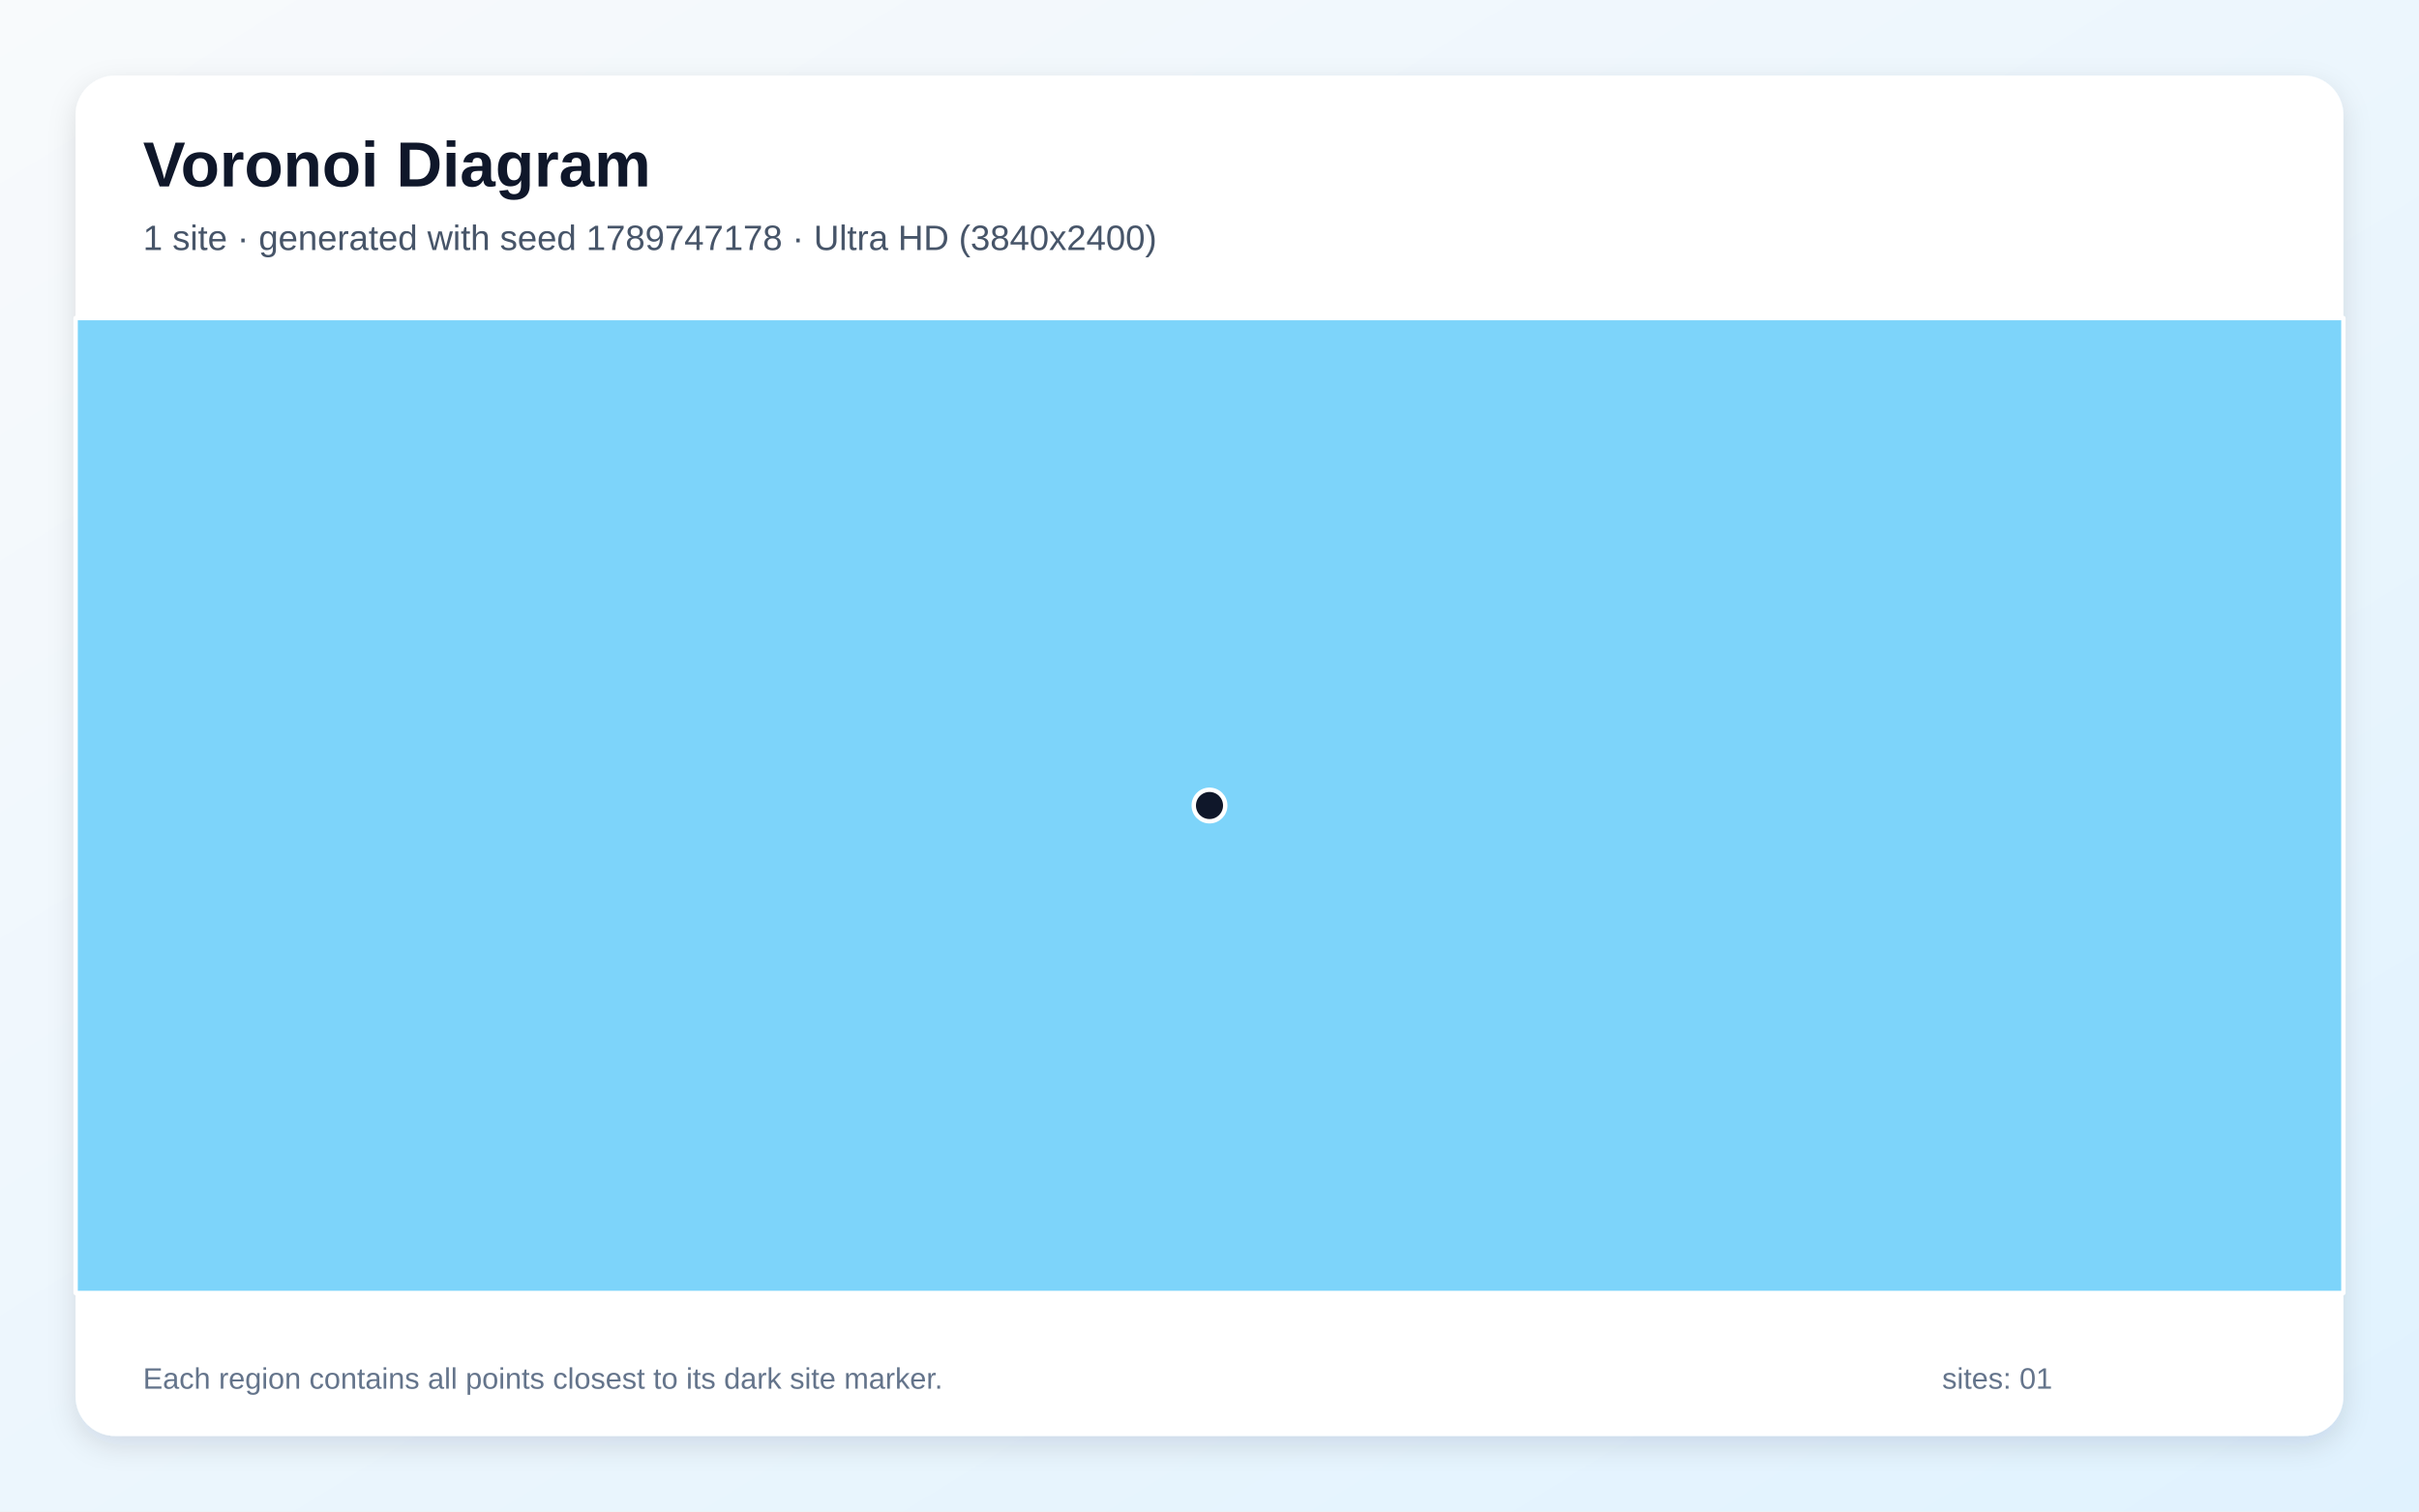
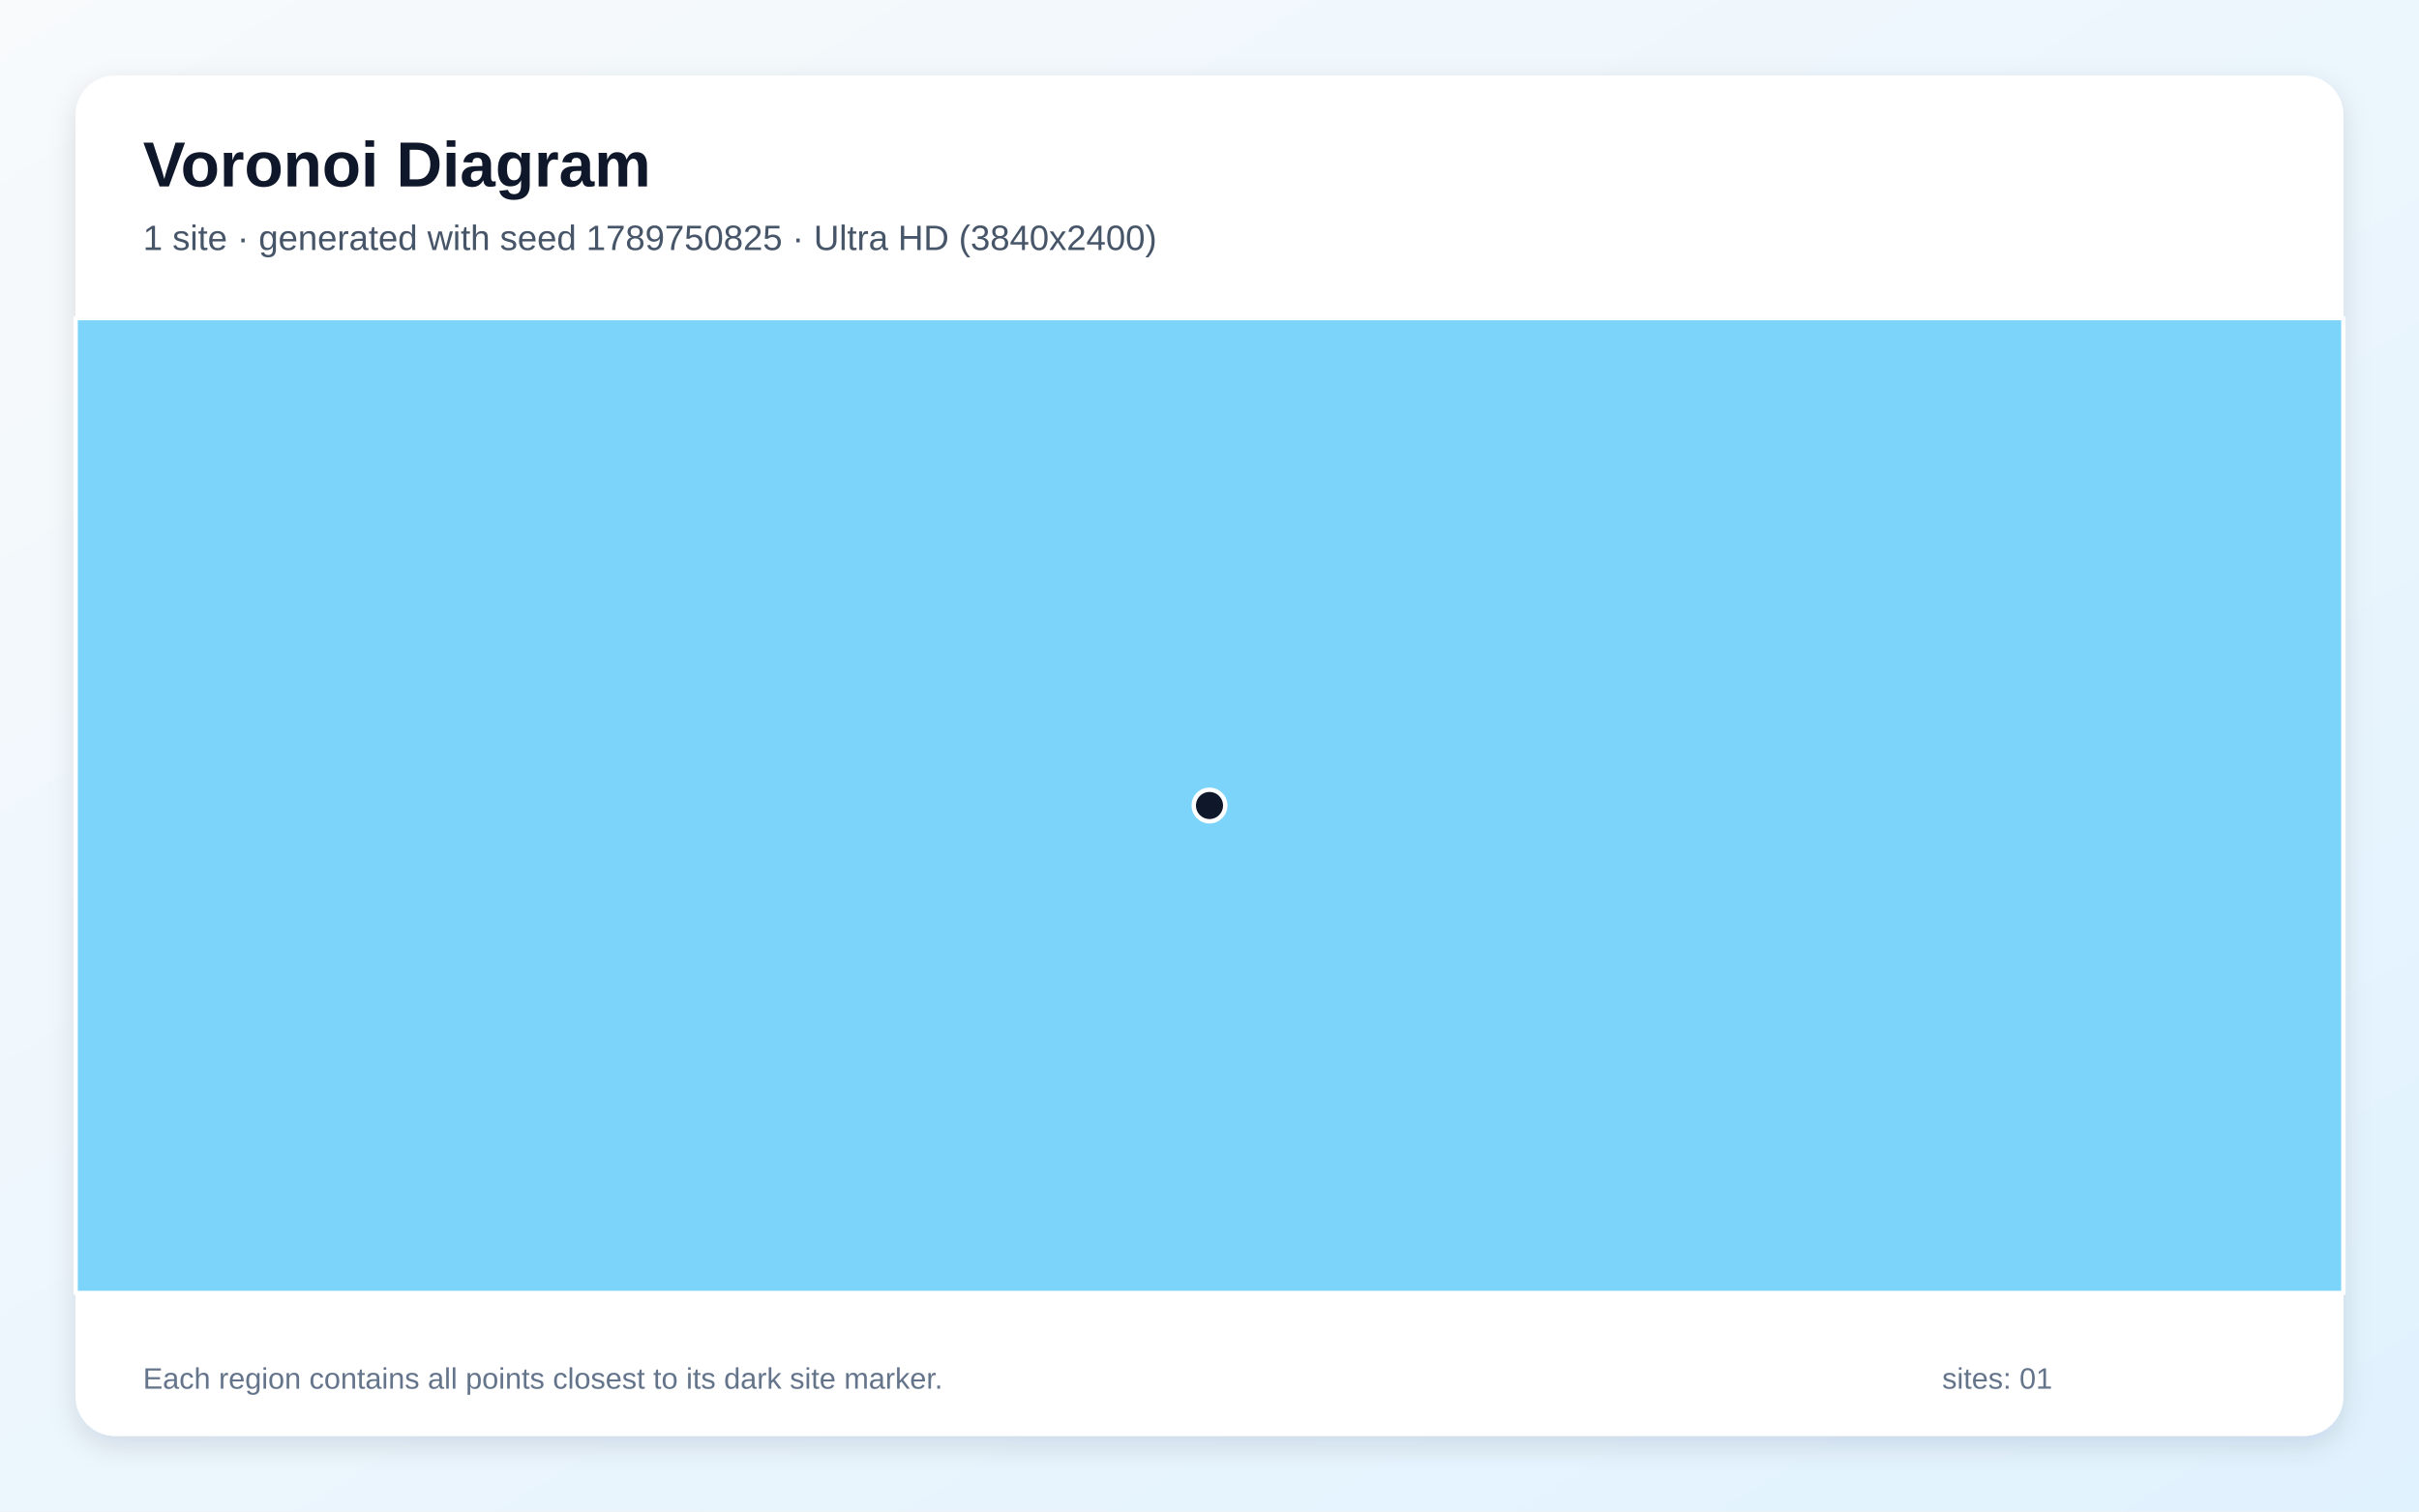
<svg xmlns="http://www.w3.org/2000/svg" width="3840" height="2400" viewBox="0 0 3840 2400" role="img" aria-labelledby="title description">
  <defs>
    <linearGradient id="background" x1="0" y1="0" x2="1" y2="1">
      <stop stop-color="#F8FAFC" />
      <stop offset="1" stop-color="#E0F2FE" />
    </linearGradient>
    <filter id="shadow" x="-5%" y="-5%" width="110%" height="110%">
      <feDropShadow dx="0" dy="15" stdDeviation="22" flood-color="#0F172A" flood-opacity=".12" />
    </filter>
  </defs>
  <rect width="3840" height="2400" fill="url(#background)" />
  <rect x="120" y="120" width="3600" height="2160" rx="63" fill="#FFFFFF" filter="url(#shadow)" />
  <g font-family="Arial, sans-serif">
    <text x="227" y="296" font-size="101" font-weight="700" fill="#0F172A">Voronoi Diagram</text>
-     <text x="227" y="397" font-size="56" fill="#475569">1 site · generated with seed 1789747178 · Ultra HD (3840x2400)</text>
+     <text x="227" y="397" font-size="56" fill="#475569">1 site · generated with seed 1789750825 · Ultra HD (3840x2400)</text>
  </g>
  <g stroke="#FFFFFF" stroke-width="7" stroke-linejoin="round">
    <polygon points="120.0,505.0 3720.0,505.0 3720.0,2053.0 120.0,2053.0" fill="#38BDF8" fill-opacity="0.65" />
  </g>
  <g>
    <circle cx="1920.0" cy="1279.0" r="25" fill="#0F172A" stroke="#FFFFFF" stroke-width="7" />
  </g>
  <g font-family="Arial, sans-serif" font-size="47" fill="#64748B">
    <text x="227" y="2205">Each region contains all points closest to its dark site marker.</text>
    <text x="3083" y="2205">sites: 01</text>
  </g>
</svg>
